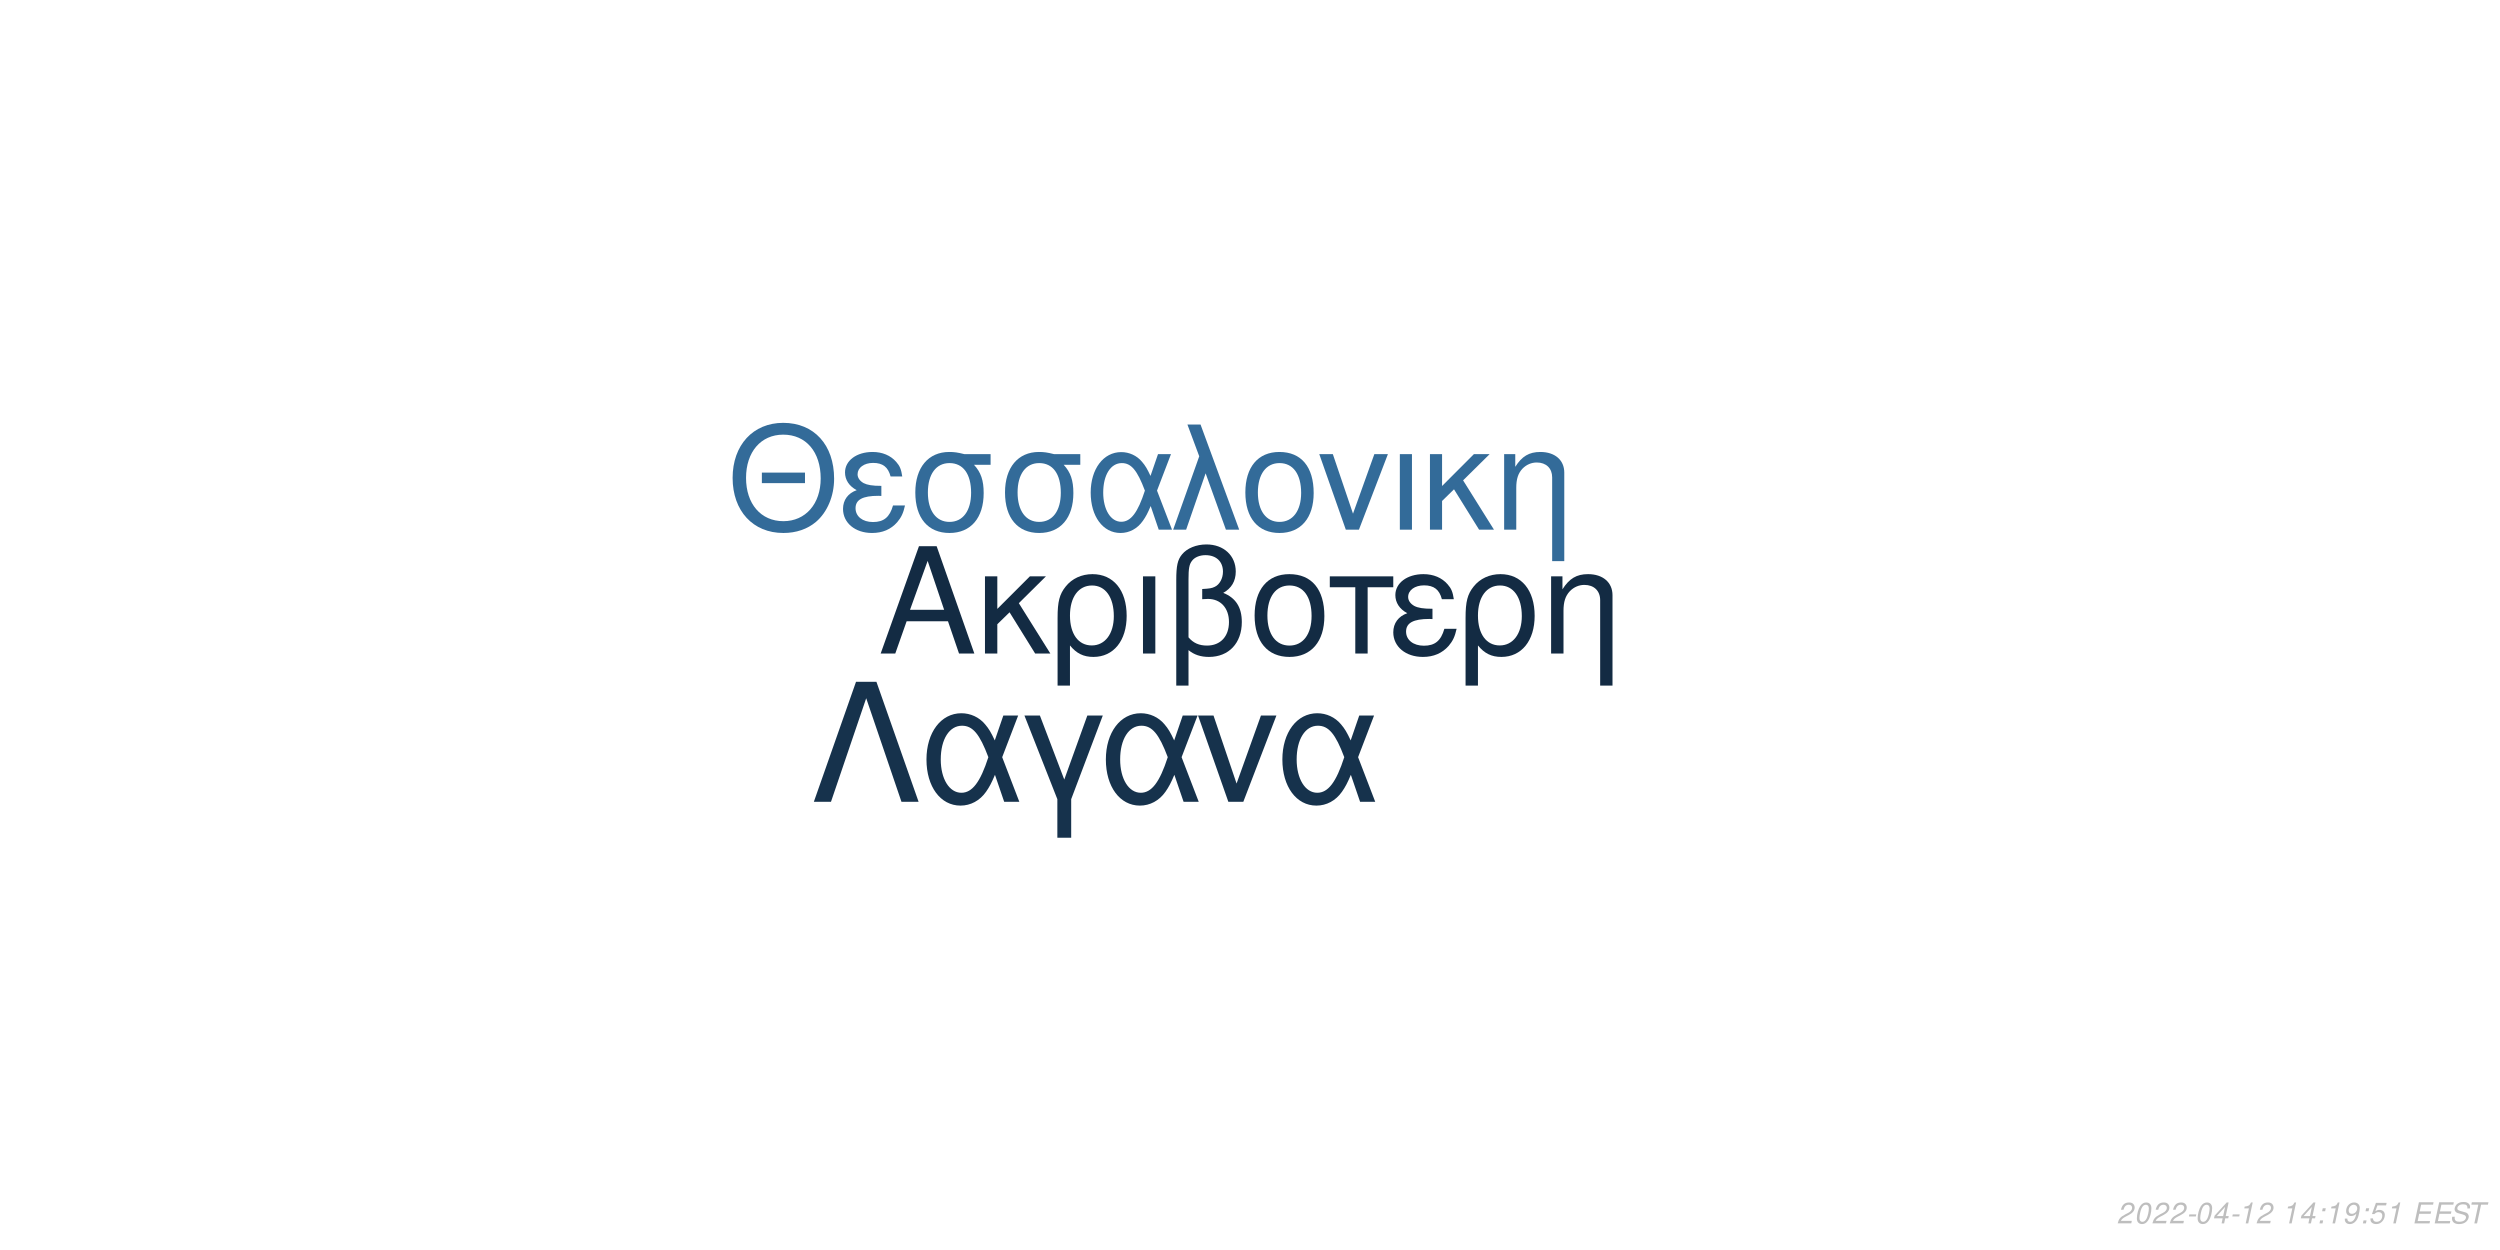
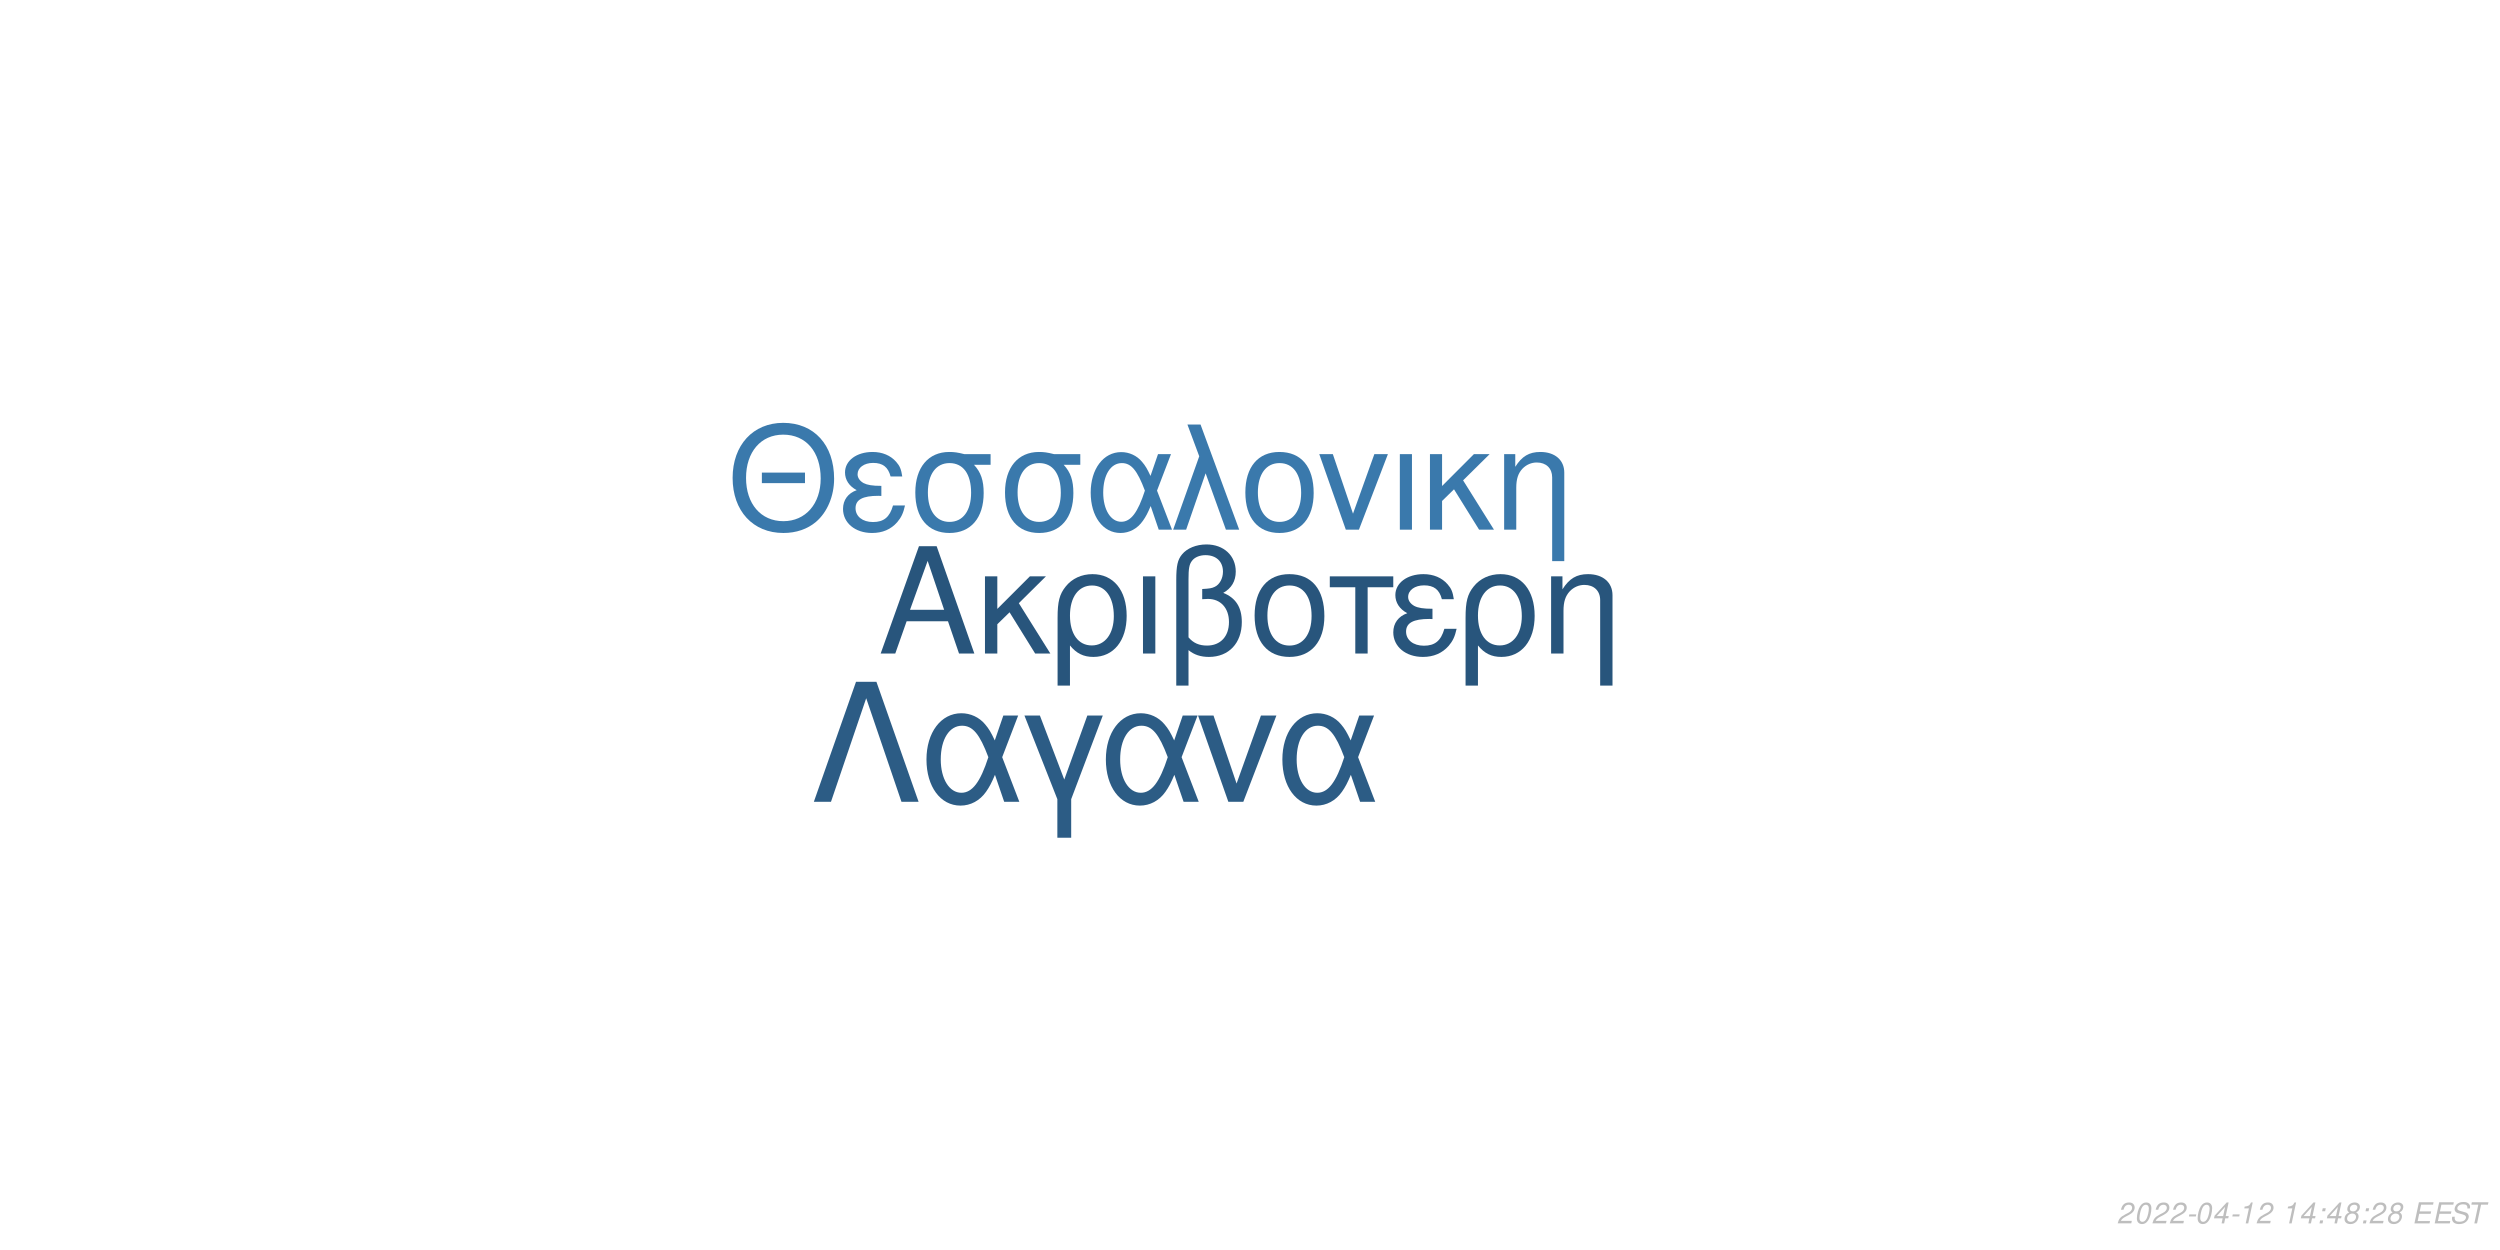
<svg xmlns="http://www.w3.org/2000/svg" xmlns:xlink="http://www.w3.org/1999/xlink" width="864pt" height="432pt" viewBox="0 0 864 432" version="1.1">
  <defs>
    <g>
      <symbol overflow="visible" id="glyph0-0">
        <path style="stroke:none;" d="" />
      </symbol>
      <symbol overflow="visible" id="glyph0-1">
        <path style="stroke:none;" d="M 24.125 -11.141 L 27.938 0 L 33.234 0 L 20.203 -37.094 L 14.094 -37.094 L 0.859 0 L 5.906 0 L 9.828 -11.141 Z M 22.797 -15.109 L 11 -15.109 L 17.094 -32.016 Z M 22.797 -15.109 " />
      </symbol>
      <symbol overflow="visible" id="glyph0-2">
        <path style="stroke:none;" d="M 7.172 -15.422 L 7.172 -26.672 L 2.906 -26.672 L 2.906 0 L 7.172 0 L 7.172 -10.125 L 11.406 -14.25 L 20.25 0 L 25.5 0 L 14.609 -17.406 L 23.969 -26.672 L 18.422 -26.672 Z M 7.172 -15.422 " />
      </symbol>
      <symbol overflow="visible" id="glyph0-3">
        <path style="stroke:none;" d="M 3 11.094 L 7.281 11.094 L 7.281 -2.797 C 9.516 -0.047 11.953 1.172 15.375 1.172 C 22.344 1.172 26.875 -4.422 26.875 -13.031 C 26.875 -21.891 22.297 -27.438 15.062 -27.438 C 11.297 -27.438 7.984 -25.906 5.797 -23.156 C 3.672 -20.516 3 -17.969 3 -12.359 Z M 14.906 -23.516 C 19.547 -23.516 22.438 -19.438 22.438 -12.922 C 22.438 -6.812 19.391 -2.797 14.812 -2.797 C 10.172 -2.797 7.281 -6.766 7.281 -13.125 C 7.281 -19.484 10.234 -23.516 14.906 -23.516 Z M 14.906 -23.516 " />
      </symbol>
      <symbol overflow="visible" id="glyph0-4">
        <path style="stroke:none;" d="M 3.516 0 L 7.781 0 L 7.781 -26.672 L 3.516 -26.672 Z M 3.516 0 " />
      </symbol>
      <symbol overflow="visible" id="glyph0-5">
        <path style="stroke:none;" d="M 4.016 11.094 L 8.25 11.094 L 8.25 -1.172 C 10.172 0.406 12.422 1.172 15.312 1.172 C 22.188 1.172 26.672 -3.609 26.672 -10.891 C 26.672 -15.984 24.578 -19.234 20.25 -20.969 C 23.109 -22.547 24.578 -25.031 24.578 -28.344 C 24.578 -33.844 20.406 -37.703 14.453 -37.703 C 10.938 -37.703 7.734 -36.391 6 -34.25 C 4.484 -32.422 4.016 -30.328 4.016 -25.391 Z M 8.25 -25.656 C 8.25 -29.359 8.5 -30.844 9.469 -32.062 C 10.375 -33.281 12.156 -34 14.094 -34 C 17.812 -34 20.156 -31.812 20.156 -28.297 C 20.156 -25.953 18.984 -23.812 17.297 -23.047 C 16.281 -22.547 15.469 -22.438 12.984 -22.297 L 12.984 -18.781 C 13.734 -18.828 14.344 -18.875 14.969 -18.875 C 19.344 -18.875 22.234 -15.719 22.234 -10.891 C 22.234 -5.906 19.281 -2.75 14.656 -2.75 C 11.953 -2.75 9.922 -3.609 8.25 -5.594 Z M 8.25 -25.656 " />
      </symbol>
      <symbol overflow="visible" id="glyph0-6">
        <path style="stroke:none;" d="M 14.094 -27.438 C 6.562 -27.438 2.094 -22.094 2.094 -13.125 C 2.094 -4.125 6.562 1.172 14.141 1.172 C 21.672 1.172 26.203 -4.172 26.203 -12.922 C 26.203 -22.188 21.828 -27.438 14.094 -27.438 Z M 14.141 -23.516 C 18.938 -23.516 21.781 -19.594 21.781 -12.984 C 21.781 -6.672 18.828 -2.75 14.141 -2.75 C 9.422 -2.75 6.516 -6.672 6.516 -13.125 C 6.516 -19.594 9.422 -23.516 14.141 -23.516 Z M 14.141 -23.516 " />
      </symbol>
      <symbol overflow="visible" id="glyph0-7">
        <path style="stroke:none;" d="M 7.891 0 L 12.156 0 L 12.156 -22.906 L 21.016 -22.906 L 21.016 -26.672 L -0.922 -26.672 L -0.922 -22.906 L 7.891 -22.906 Z M 7.891 0 " />
      </symbol>
      <symbol overflow="visible" id="glyph0-8">
        <path style="stroke:none;" d="M 14.562 -15.469 C 11.344 -15.469 9.562 -15.781 8.297 -16.438 C 6.922 -17.203 6.156 -18.328 6.156 -19.547 C 6.156 -21.891 8.453 -23.562 11.656 -23.562 C 15.062 -23.562 16.953 -22.094 17.812 -18.781 L 21.938 -18.781 C 21.578 -21.266 21.062 -22.5 19.797 -23.922 C 17.812 -26.203 14.906 -27.438 11.453 -27.438 C 5.797 -27.438 1.734 -24.375 1.734 -20.203 C 1.734 -17.609 3.156 -15.375 5.859 -13.938 C 2.797 -12.875 1.016 -10.484 1.016 -7.328 C 1.016 -2.391 5.297 1.172 11.25 1.172 C 14.969 1.172 17.906 -0.109 20.156 -2.641 C 21.578 -4.328 22.297 -5.797 22.906 -8.547 L 18.672 -8.547 C 17.5 -4.422 15.422 -2.703 11.609 -2.703 C 7.938 -2.703 5.438 -4.688 5.438 -7.578 C 5.438 -10.578 7.938 -11.953 13.484 -11.953 C 13.641 -11.953 14.094 -11.953 14.562 -11.906 Z M 14.562 -15.469 " />
      </symbol>
      <symbol overflow="visible" id="glyph0-9">
        <path style="stroke:none;" d="M 3.562 -26.672 L 3.562 0 L 7.844 0 L 7.844 -14.703 C 7.844 -17.906 8.5 -19.891 10.031 -21.531 C 11.406 -22.953 13.188 -23.719 15.062 -23.719 C 18.375 -23.719 20.516 -21.672 20.516 -18.469 L 20.516 11.094 L 24.781 11.094 L 24.781 -20.156 C 24.781 -24.578 21.469 -27.438 16.328 -27.438 C 12.359 -27.438 9.828 -25.906 7.484 -22.188 L 7.484 -26.672 Z M 3.562 -26.672 " />
      </symbol>
      <symbol overflow="visible" id="glyph1-0">
        <path style="stroke:none;" d="" />
      </symbol>
      <symbol overflow="visible" id="glyph1-1">
        <path style="stroke:none;" d="M 26.859 -19.734 L 11.953 -19.734 L 11.953 -16.094 L 26.859 -16.094 Z M 19.328 -36.922 C 8.922 -36.922 1.844 -29.25 1.844 -17.891 C 1.844 -6.484 8.875 1.141 19.391 1.141 C 23.812 1.141 27.703 -0.203 30.641 -2.688 C 34.578 -6.031 36.922 -11.656 36.922 -17.594 C 36.922 -29.297 30 -36.922 19.328 -36.922 Z M 19.328 -32.844 C 27.203 -32.844 32.281 -26.906 32.281 -17.688 C 32.281 -8.922 27.062 -2.938 19.391 -2.938 C 11.609 -2.938 6.484 -8.922 6.484 -17.891 C 6.484 -26.859 11.609 -32.844 19.328 -32.844 Z M 19.328 -32.844 " />
      </symbol>
      <symbol overflow="visible" id="glyph1-2">
        <path style="stroke:none;" d="M 14.25 -15.141 C 11.109 -15.141 9.375 -15.453 8.125 -16.094 C 6.781 -16.844 6.031 -17.938 6.031 -19.141 C 6.031 -21.422 8.266 -23.078 11.406 -23.078 C 14.75 -23.078 16.594 -21.625 17.438 -18.391 L 21.469 -18.391 C 21.125 -20.828 20.625 -22.031 19.391 -23.422 C 17.438 -25.656 14.594 -26.859 11.219 -26.859 C 5.688 -26.859 1.688 -23.875 1.688 -19.781 C 1.688 -17.234 3.094 -15.047 5.734 -13.656 C 2.734 -12.609 1 -10.266 1 -7.172 C 1 -2.344 5.188 1.141 11.016 1.141 C 14.656 1.141 17.547 -0.094 19.734 -2.594 C 21.125 -4.234 21.828 -5.688 22.422 -8.375 L 18.281 -8.375 C 17.141 -4.328 15.094 -2.641 11.359 -2.641 C 7.766 -2.641 5.328 -4.578 5.328 -7.422 C 5.328 -10.359 7.766 -11.703 13.203 -11.703 C 13.359 -11.703 13.797 -11.703 14.25 -11.656 Z M 14.25 -15.141 " />
      </symbol>
      <symbol overflow="visible" id="glyph1-3">
        <path style="stroke:none;" d="M 29 -26.109 L 19.938 -26.109 C 17.594 -26.703 16.438 -26.859 14.703 -26.859 C 7.469 -26.859 2.984 -21.469 2.984 -12.859 C 2.984 -4.031 7.375 1.141 14.797 1.141 C 22.172 1.141 26.609 -4.078 26.609 -12.656 C 26.609 -17.047 25.656 -19.828 23.266 -22.422 L 29 -22.422 Z M 14.797 -23.016 C 19.531 -23.016 22.266 -19.234 22.266 -12.75 C 22.266 -6.531 19.438 -2.688 14.797 -2.688 C 10.172 -2.688 7.328 -6.531 7.328 -12.859 C 7.328 -19.188 10.172 -23.016 14.797 -23.016 Z M 14.797 -23.016 " />
      </symbol>
      <symbol overflow="visible" id="glyph1-4">
        <path style="stroke:none;" d="M 29.344 -26.109 L 24.859 -26.109 L 22.266 -18.578 C 21.125 -21.031 20.484 -22.125 19.328 -23.469 C 17.547 -25.609 14.906 -26.812 12.156 -26.812 C 5.984 -26.812 1.594 -20.984 1.594 -12.812 C 1.594 -4.578 5.828 1.141 11.906 1.141 C 14.953 1.141 17.734 -0.344 19.625 -3.047 C 20.672 -4.531 21.281 -5.688 22.328 -8.172 L 25.109 0 L 29.703 0 L 24.516 -13.5 Z M 20.328 -13.5 C 17.891 -5.922 15.453 -2.734 12.156 -2.734 C 8.516 -2.734 5.922 -6.922 5.922 -12.812 C 5.922 -18.938 8.516 -23.016 12.359 -23.016 C 15.594 -23.016 17.688 -20.531 20.328 -13.5 Z M 20.328 -13.5 " />
      </symbol>
      <symbol overflow="visible" id="glyph1-5">
        <path style="stroke:none;" d="M 1.094 0 L 5.578 0 L 12.312 -19.484 L 19.328 0 L 23.922 0 L 10.562 -36.328 L 6.031 -36.328 L 10.109 -25.359 Z M 1.094 0 " />
      </symbol>
      <symbol overflow="visible" id="glyph1-6">
        <path style="stroke:none;" d="M 13.797 -26.859 C 6.422 -26.859 2.047 -21.625 2.047 -12.859 C 2.047 -4.031 6.422 1.141 13.859 1.141 C 21.234 1.141 25.656 -4.078 25.656 -12.656 C 25.656 -21.719 21.375 -26.859 13.797 -26.859 Z M 13.859 -23.016 C 18.531 -23.016 21.328 -19.188 21.328 -12.703 C 21.328 -6.531 18.438 -2.688 13.859 -2.688 C 9.219 -2.688 6.375 -6.531 6.375 -12.859 C 6.375 -19.188 9.219 -23.016 13.859 -23.016 Z M 13.859 -23.016 " />
      </symbol>
      <symbol overflow="visible" id="glyph1-7">
        <path style="stroke:none;" d="M 14.297 0 L 24.312 -26.109 L 19.625 -26.109 L 12.25 -5.531 L 5.281 -26.109 L 0.594 -26.109 L 9.766 0 Z M 14.297 0 " />
      </symbol>
      <symbol overflow="visible" id="glyph1-8">
        <path style="stroke:none;" d="M 3.438 0 L 7.625 0 L 7.625 -26.109 L 3.438 -26.109 Z M 3.438 0 " />
      </symbol>
      <symbol overflow="visible" id="glyph1-9">
        <path style="stroke:none;" d="M 7.031 -15.094 L 7.031 -26.109 L 2.844 -26.109 L 2.844 0 L 7.031 0 L 7.031 -9.922 L 11.156 -13.953 L 19.828 0 L 24.969 0 L 14.297 -17.047 L 23.469 -26.109 L 18.031 -26.109 Z M 7.031 -15.094 " />
      </symbol>
      <symbol overflow="visible" id="glyph1-10">
        <path style="stroke:none;" d="M 3.484 -26.109 L 3.484 0 L 7.672 0 L 7.672 -14.406 C 7.672 -17.547 8.328 -19.484 9.812 -21.078 C 11.156 -22.469 12.906 -23.219 14.75 -23.219 C 17.984 -23.219 20.078 -21.234 20.078 -18.094 L 20.078 10.859 L 24.266 10.859 L 24.266 -19.734 C 24.266 -24.062 21.031 -26.859 16 -26.859 C 12.109 -26.859 9.609 -25.359 7.328 -21.719 L 7.328 -26.109 Z M 3.484 -26.109 " />
      </symbol>
      <symbol overflow="visible" id="glyph2-0">
        <path style="stroke:none;" d="" />
      </symbol>
      <symbol overflow="visible" id="glyph2-1">
        <path style="stroke:none;" d="M 22.531 -41.484 L 15.484 -41.484 L 0.906 0 L 6.828 0 L 19 -35.797 L 31.188 0 L 37.109 0 Z M 22.531 -41.484 " />
      </symbol>
      <symbol overflow="visible" id="glyph2-2">
        <path style="stroke:none;" d="M 33.516 -29.812 L 28.391 -29.812 L 25.438 -21.219 C 24.125 -24.016 23.391 -25.266 22.078 -26.797 C 20.031 -29.25 17.016 -30.609 13.891 -30.609 C 6.828 -30.609 1.828 -23.953 1.828 -14.625 C 1.828 -5.234 6.656 1.312 13.594 1.312 C 17.078 1.312 20.266 -0.391 22.422 -3.469 C 23.609 -5.172 24.297 -6.484 25.5 -9.328 L 28.688 0 L 33.922 0 L 28 -15.422 Z M 23.219 -15.422 C 20.422 -6.766 17.641 -3.125 13.891 -3.125 C 9.734 -3.125 6.766 -7.906 6.766 -14.625 C 6.766 -21.625 9.734 -26.297 14.109 -26.297 C 17.812 -26.297 20.203 -23.453 23.219 -15.422 Z M 23.219 -15.422 " />
      </symbol>
      <symbol overflow="visible" id="glyph2-3">
        <path style="stroke:none;" d="M 12.062 12.406 L 16.844 12.406 L 16.844 -0.906 L 27.766 -29.812 L 22.422 -29.812 L 14.453 -7.688 L 6.031 -29.812 L 0.688 -29.812 L 12.062 -0.906 Z M 12.062 12.406 " />
      </symbol>
      <symbol overflow="visible" id="glyph2-4">
        <path style="stroke:none;" d="M 16.328 0 L 27.766 -29.812 L 22.422 -29.812 L 14 -6.312 L 6.031 -29.812 L 0.688 -29.812 L 11.156 0 Z M 16.328 0 " />
      </symbol>
      <symbol overflow="visible" id="glyph3-0">
        <path style="stroke:none;" d="" />
      </symbol>
      <symbol overflow="visible" id="glyph3-1">
        <path style="stroke:none;" d="M 5.234 -0.875 L 1.469 -0.875 C 1.641 -1.375 2.203 -1.891 3.109 -2.344 L 4.234 -2.938 C 5.562 -3.625 6.219 -4.469 6.219 -5.484 C 6.219 -5.938 6.062 -6.359 5.797 -6.656 C 5.469 -7.047 4.984 -7.234 4.312 -7.234 C 2.766 -7.234 1.891 -6.453 1.484 -4.734 L 2.375 -4.734 C 2.484 -5.188 2.609 -5.484 2.797 -5.75 C 3.094 -6.203 3.609 -6.453 4.188 -6.453 C 4.891 -6.453 5.344 -6.031 5.344 -5.375 C 5.344 -4.703 4.859 -4.094 4.016 -3.656 L 2.984 -3.125 C 1.234 -2.188 0.797 -1.656 0.344 -0.016 L 5.047 -0.016 Z M 5.234 -0.875 " />
      </symbol>
      <symbol overflow="visible" id="glyph3-2">
        <path style="stroke:none;" d="M 4.203 -7.234 C 3.375 -7.234 2.688 -6.812 2.125 -5.984 C 1.484 -5.047 0.984 -3.188 0.984 -1.734 C 0.984 -1.109 1.172 -0.562 1.484 -0.266 C 1.797 0.047 2.281 0.234 2.766 0.234 C 3.625 0.234 4.281 -0.156 4.859 -1.016 C 5.516 -1.953 6 -3.797 6 -5.266 C 6 -6.5 5.328 -7.234 4.203 -7.234 Z M 4.094 -6.453 C 4.734 -6.453 5.125 -5.984 5.125 -5.156 C 5.125 -4.203 4.781 -2.625 4.406 -1.812 C 3.984 -0.938 3.516 -0.547 2.875 -0.547 C 2.25 -0.547 1.875 -1.031 1.875 -1.828 C 1.875 -2.797 2.203 -4.344 2.594 -5.203 C 2.984 -6.047 3.453 -6.453 4.094 -6.453 Z M 4.094 -6.453 " />
      </symbol>
      <symbol overflow="visible" id="glyph3-3">
        <path style="stroke:none;" d="M 3.516 -3.125 L 1.125 -3.125 L 0.969 -2.406 L 3.359 -2.406 Z M 3.516 -3.125 " />
      </symbol>
      <symbol overflow="visible" id="glyph3-4">
        <path style="stroke:none;" d="M 3.625 -1.75 L 3.266 0 L 4.141 0 L 4.516 -1.75 L 5.562 -1.75 L 5.734 -2.531 L 4.688 -2.531 L 5.688 -7.234 L 5.016 -7.234 L 0.844 -2.672 L 0.641 -1.75 Z M 3.797 -2.531 L 1.594 -2.531 L 4.469 -5.703 Z M 3.797 -2.531 " />
      </symbol>
      <symbol overflow="visible" id="glyph3-5">
        <path style="stroke:none;" d="M 3.703 -5.188 L 2.594 0 L 3.469 0 L 5.016 -7.234 L 4.438 -7.234 C 3.906 -6.156 3.688 -6.016 2.234 -5.812 L 2.109 -5.188 Z M 3.703 -5.188 " />
      </symbol>
      <symbol overflow="visible" id="glyph3-6">
        <path style="stroke:none;" d="" />
      </symbol>
      <symbol overflow="visible" id="glyph3-7">
        <path style="stroke:none;" d="M 2.359 -1.031 L 1.312 -1.031 L 1.094 0 L 2.141 0 Z M 3.266 -5.234 L 2.219 -5.234 L 2 -4.203 L 3.047 -4.203 Z M 3.266 -5.234 " />
      </symbol>
      <symbol overflow="visible" id="glyph3-8">
-         <path style="stroke:none;" d="M 0.844 -1.656 C 0.844 -1.547 0.844 -1.438 0.844 -1.375 C 0.844 -0.406 1.531 0.234 2.578 0.234 C 3.203 0.234 3.766 0.016 4.297 -0.438 C 4.938 -1 5.312 -1.656 5.594 -2.719 C 5.844 -3.672 6.016 -4.766 6.016 -5.375 C 6.016 -5.844 5.844 -6.328 5.547 -6.656 C 5.203 -7.031 4.703 -7.234 4.062 -7.234 C 2.516 -7.234 1.297 -5.938 1.297 -4.266 C 1.297 -3.203 1.984 -2.547 3.047 -2.547 C 3.484 -2.547 3.953 -2.672 4.281 -2.891 C 4.406 -2.984 4.547 -3.078 4.828 -3.344 C 4.438 -1.484 3.703 -0.547 2.703 -0.547 C 2.109 -0.547 1.719 -0.938 1.719 -1.547 L 1.719 -1.656 Z M 3.953 -6.453 C 4.625 -6.453 5.141 -5.953 5.141 -5.281 C 5.141 -4.188 4.312 -3.312 3.297 -3.312 C 2.594 -3.312 2.172 -3.734 2.172 -4.453 C 2.172 -5.562 2.984 -6.453 3.953 -6.453 Z M 3.953 -6.453 " />
+         <path style="stroke:none;" d="M 4.766 -3.797 C 5.078 -3.969 5.234 -4.078 5.438 -4.234 C 5.812 -4.594 6.062 -5.172 6.062 -5.734 C 6.062 -6.625 5.344 -7.234 4.266 -7.234 C 2.812 -7.234 1.703 -6.219 1.703 -4.875 C 1.703 -4.406 1.875 -4.125 2.359 -3.812 C 1.297 -3.312 0.75 -2.516 0.75 -1.469 C 0.75 -0.438 1.547 0.234 2.812 0.234 C 3.656 0.234 4.359 -0.094 4.938 -0.734 C 5.359 -1.234 5.609 -1.859 5.609 -2.438 C 5.609 -3.047 5.312 -3.516 4.766 -3.797 Z M 4.109 -6.453 C 4.797 -6.453 5.188 -6.125 5.188 -5.578 C 5.188 -5.266 5.062 -4.922 4.859 -4.672 C 4.562 -4.312 4.188 -4.156 3.656 -4.156 C 2.984 -4.156 2.594 -4.453 2.594 -4.984 C 2.594 -5.859 3.203 -6.453 4.109 -6.453 Z M 3.453 -3.406 C 4.234 -3.406 4.734 -2.984 4.734 -2.312 C 4.734 -1.312 3.922 -0.547 2.875 -0.547 C 2.125 -0.547 1.625 -0.969 1.625 -1.625 C 1.625 -2.609 2.438 -3.406 3.453 -3.406 Z M 3.453 -3.406 " />
      </symbol>
      <symbol overflow="visible" id="glyph3-9">
-         <path style="stroke:none;" d="M 6.297 -7.094 L 2.594 -7.094 L 1.234 -3.234 L 2.047 -3.234 C 2.656 -3.766 2.938 -3.906 3.531 -3.906 C 4.328 -3.906 4.797 -3.453 4.797 -2.688 C 4.797 -1.438 3.969 -0.547 2.828 -0.547 C 2.031 -0.547 1.609 -0.938 1.578 -1.734 L 0.703 -1.734 L 0.703 -1.516 C 0.703 -0.938 0.844 -0.547 1.188 -0.266 C 1.562 0.062 2.078 0.234 2.703 0.234 C 3.656 0.234 4.391 -0.156 4.984 -0.922 C 5.422 -1.5 5.672 -2.234 5.672 -2.953 C 5.672 -4 4.938 -4.672 3.812 -4.672 C 3.328 -4.672 2.906 -4.547 2.406 -4.234 L 3.109 -6.219 L 6.109 -6.219 Z M 6.297 -7.094 " />
+         <path style="stroke:none;" d="M 2.547 -3.312 L 6.5 -3.312 L 6.688 -4.141 L 2.719 -4.141 L 3.219 -6.469 L 7.344 -6.469 L 7.516 -7.297 L 2.453 -7.297 L 0.906 0 L 6.125 0 L 6.297 -0.812 L 2.016 -0.812 Z M 2.547 -3.312 " />
      </symbol>
      <symbol overflow="visible" id="glyph3-10">
-         <path style="stroke:none;" d="M 2.547 -3.312 L 6.5 -3.312 L 6.688 -4.141 L 2.719 -4.141 L 3.219 -6.469 L 7.344 -6.469 L 7.516 -7.297 L 2.453 -7.297 L 0.906 0 L 6.125 0 L 6.297 -0.812 L 2.016 -0.812 Z M 2.547 -3.312 " />
+         <path style="stroke:none;" d="M 7.062 -5.156 C 7.125 -5.438 7.141 -5.562 7.141 -5.703 C 7.141 -6.156 6.938 -6.594 6.594 -6.891 C 6.188 -7.25 5.656 -7.406 4.875 -7.406 C 3.844 -7.406 3.047 -7.125 2.5 -6.562 C 2.094 -6.141 1.781 -5.438 1.781 -4.922 C 1.781 -4.297 2.219 -3.766 2.891 -3.562 L 4.594 -3.094 C 5.406 -2.859 5.734 -2.578 5.734 -2.094 C 5.734 -1.781 5.547 -1.406 5.266 -1.141 C 4.844 -0.766 4.266 -0.578 3.453 -0.578 C 2.328 -0.578 1.812 -0.984 1.812 -1.906 C 1.812 -2.047 1.812 -2.125 1.844 -2.312 L 0.984 -2.312 C 0.906 -2.062 0.891 -1.906 0.891 -1.688 C 0.891 -0.484 1.797 0.234 3.297 0.234 C 4.359 0.234 5.234 -0.062 5.812 -0.609 C 6.344 -1.078 6.688 -1.797 6.688 -2.375 C 6.688 -2.641 6.609 -2.906 6.453 -3.156 C 6.234 -3.5 5.938 -3.703 5.469 -3.828 L 3.75 -4.312 C 2.984 -4.547 2.734 -4.734 2.734 -5.188 C 2.734 -5.547 2.875 -5.844 3.188 -6.109 C 3.547 -6.438 4.031 -6.594 4.703 -6.594 C 5.266 -6.594 5.688 -6.484 5.906 -6.297 C 6.094 -6.125 6.219 -5.797 6.219 -5.516 C 6.219 -5.422 6.203 -5.344 6.188 -5.156 Z M 7.062 -5.156 " />
      </symbol>
      <symbol overflow="visible" id="glyph3-11">
-         <path style="stroke:none;" d="M 7.062 -5.156 C 7.125 -5.438 7.141 -5.562 7.141 -5.703 C 7.141 -6.156 6.938 -6.594 6.594 -6.891 C 6.188 -7.25 5.656 -7.406 4.875 -7.406 C 3.844 -7.406 3.047 -7.125 2.5 -6.562 C 2.094 -6.141 1.781 -5.438 1.781 -4.922 C 1.781 -4.297 2.219 -3.766 2.891 -3.562 L 4.594 -3.094 C 5.406 -2.859 5.734 -2.578 5.734 -2.094 C 5.734 -1.781 5.547 -1.406 5.266 -1.141 C 4.844 -0.766 4.266 -0.578 3.453 -0.578 C 2.328 -0.578 1.812 -0.984 1.812 -1.906 C 1.812 -2.047 1.812 -2.125 1.844 -2.312 L 0.984 -2.312 C 0.906 -2.062 0.891 -1.906 0.891 -1.688 C 0.891 -0.484 1.797 0.234 3.297 0.234 C 4.359 0.234 5.234 -0.062 5.812 -0.609 C 6.344 -1.078 6.688 -1.797 6.688 -2.375 C 6.688 -2.641 6.609 -2.906 6.453 -3.156 C 6.234 -3.5 5.938 -3.703 5.469 -3.828 L 3.75 -4.312 C 2.984 -4.547 2.734 -4.734 2.734 -5.188 C 2.734 -5.547 2.875 -5.844 3.188 -6.109 C 3.547 -6.438 4.031 -6.594 4.703 -6.594 C 5.266 -6.594 5.688 -6.484 5.906 -6.297 C 6.094 -6.125 6.219 -5.797 6.219 -5.516 C 6.219 -5.422 6.203 -5.344 6.188 -5.156 Z M 7.062 -5.156 " />
-       </symbol>
-       <symbol overflow="visible" id="glyph3-12">
        <path style="stroke:none;" d="M 4.938 -6.469 L 7.312 -6.469 L 7.484 -7.297 L 1.75 -7.297 L 1.578 -6.469 L 3.984 -6.469 L 2.609 0 L 3.547 0 Z M 4.938 -6.469 " />
      </symbol>
    </g>
  </defs>
  <g id="surface1">
    <rect x="0" y="0" width="864" height="432" style="fill:rgb(100%,100%,100%);fill-opacity:1;stroke:none;" />
-     <g style="fill:rgb(7.451%,16.863%,26.275%);fill-opacity:1;">
+     <g style="fill:rgb(15.686%,33.333%,48.627%);fill-opacity:1;">
      <use xlink:href="#glyph0-1" x="303.5" y="225.861" />
      <use xlink:href="#glyph0-2" x="337.5" y="225.861" />
      <use xlink:href="#glyph0-3" x="362.5" y="225.861" />
      <use xlink:href="#glyph0-4" x="391.5" y="225.861" />
      <use xlink:href="#glyph0-5" x="402.5" y="225.861" />
      <use xlink:href="#glyph0-6" x="431.5" y="225.861" />
      <use xlink:href="#glyph0-7" x="460.5" y="225.861" />
      <use xlink:href="#glyph0-8" x="480.5" y="225.861" />
      <use xlink:href="#glyph0-3" x="503.5" y="225.861" />
      <use xlink:href="#glyph0-9" x="532.5" y="225.861" />
    </g>
-     <g style="fill:rgb(20%,41.961%,60%);fill-opacity:1;">
+     <g style="fill:rgb(22.745%,47.451%,67.451%);fill-opacity:1;">
      <use xlink:href="#glyph1-1" x="251.348" y="183.058" />
      <use xlink:href="#glyph1-2" x="290.348" y="183.058" />
      <use xlink:href="#glyph1-3" x="313.348" y="183.058" />
      <use xlink:href="#glyph1-3" x="344.348" y="183.058" />
      <use xlink:href="#glyph1-4" x="375.348" y="183.058" />
      <use xlink:href="#glyph1-5" x="404.348" y="183.058" />
      <use xlink:href="#glyph1-6" x="428.348" y="183.058" />
      <use xlink:href="#glyph1-7" x="455.348" y="183.058" />
      <use xlink:href="#glyph1-8" x="480.348" y="183.058" />
      <use xlink:href="#glyph1-9" x="491.348" y="183.058" />
      <use xlink:href="#glyph1-10" x="516.348" y="183.058" />
    </g>
-     <g style="fill:rgb(8.627%,19.608%,29.804%);fill-opacity:1;">
+     <g style="fill:rgb(17.255%,36.078%,52.157%);fill-opacity:1;">
      <use xlink:href="#glyph2-1" x="280.359" y="277.105" />
      <use xlink:href="#glyph2-2" x="318.359" y="277.105" />
      <use xlink:href="#glyph2-3" x="353.359" y="277.105" />
      <use xlink:href="#glyph2-2" x="380.359" y="277.105" />
      <use xlink:href="#glyph2-4" x="413.359" y="277.105" />
      <use xlink:href="#glyph2-2" x="441.359" y="277.105" />
    </g>
    <g style="fill:rgb(74.51%,74.51%,74.51%);fill-opacity:1;">
      <use xlink:href="#glyph3-1" x="731.52" y="422.81" />
      <use xlink:href="#glyph3-2" x="737.52" y="422.81" />
      <use xlink:href="#glyph3-1" x="743.52" y="422.81" />
      <use xlink:href="#glyph3-1" x="749.52" y="422.81" />
      <use xlink:href="#glyph3-3" x="755.52" y="422.81" />
      <use xlink:href="#glyph3-2" x="758.52" y="422.81" />
      <use xlink:href="#glyph3-4" x="764.52" y="422.81" />
      <use xlink:href="#glyph3-3" x="770.52" y="422.81" />
      <use xlink:href="#glyph3-5" x="773.52" y="422.81" />
      <use xlink:href="#glyph3-1" x="779.52" y="422.81" />
      <use xlink:href="#glyph3-6" x="785.52" y="422.81" />
      <use xlink:href="#glyph3-5" x="788.52" y="422.81" />
      <use xlink:href="#glyph3-4" x="794.52" y="422.81" />
      <use xlink:href="#glyph3-7" x="800.52" y="422.81" />
-       <use xlink:href="#glyph3-5" x="803.52" y="422.81" />
+       <use xlink:href="#glyph3-4" x="803.52" y="422.81" />
      <use xlink:href="#glyph3-8" x="809.52" y="422.81" />
      <use xlink:href="#glyph3-7" x="815.52" y="422.81" />
-       <use xlink:href="#glyph3-9" x="818.52" y="422.81" />
-       <use xlink:href="#glyph3-5" x="824.52" y="422.81" />
+       <use xlink:href="#glyph3-1" x="818.52" y="422.81" />
+       <use xlink:href="#glyph3-8" x="824.52" y="422.81" />
      <use xlink:href="#glyph3-6" x="830.52" y="422.81" />
-       <use xlink:href="#glyph3-10" x="833.52" y="422.81" />
-       <use xlink:href="#glyph3-10" x="840.52" y="422.81" />
-       <use xlink:href="#glyph3-11" x="846.52" y="422.81" />
-       <use xlink:href="#glyph3-12" x="852.52" y="422.81" />
+       <use xlink:href="#glyph3-9" x="833.52" y="422.81" />
+       <use xlink:href="#glyph3-9" x="840.52" y="422.81" />
+       <use xlink:href="#glyph3-10" x="846.52" y="422.81" />
+       <use xlink:href="#glyph3-11" x="852.52" y="422.81" />
    </g>
  </g>
</svg>
